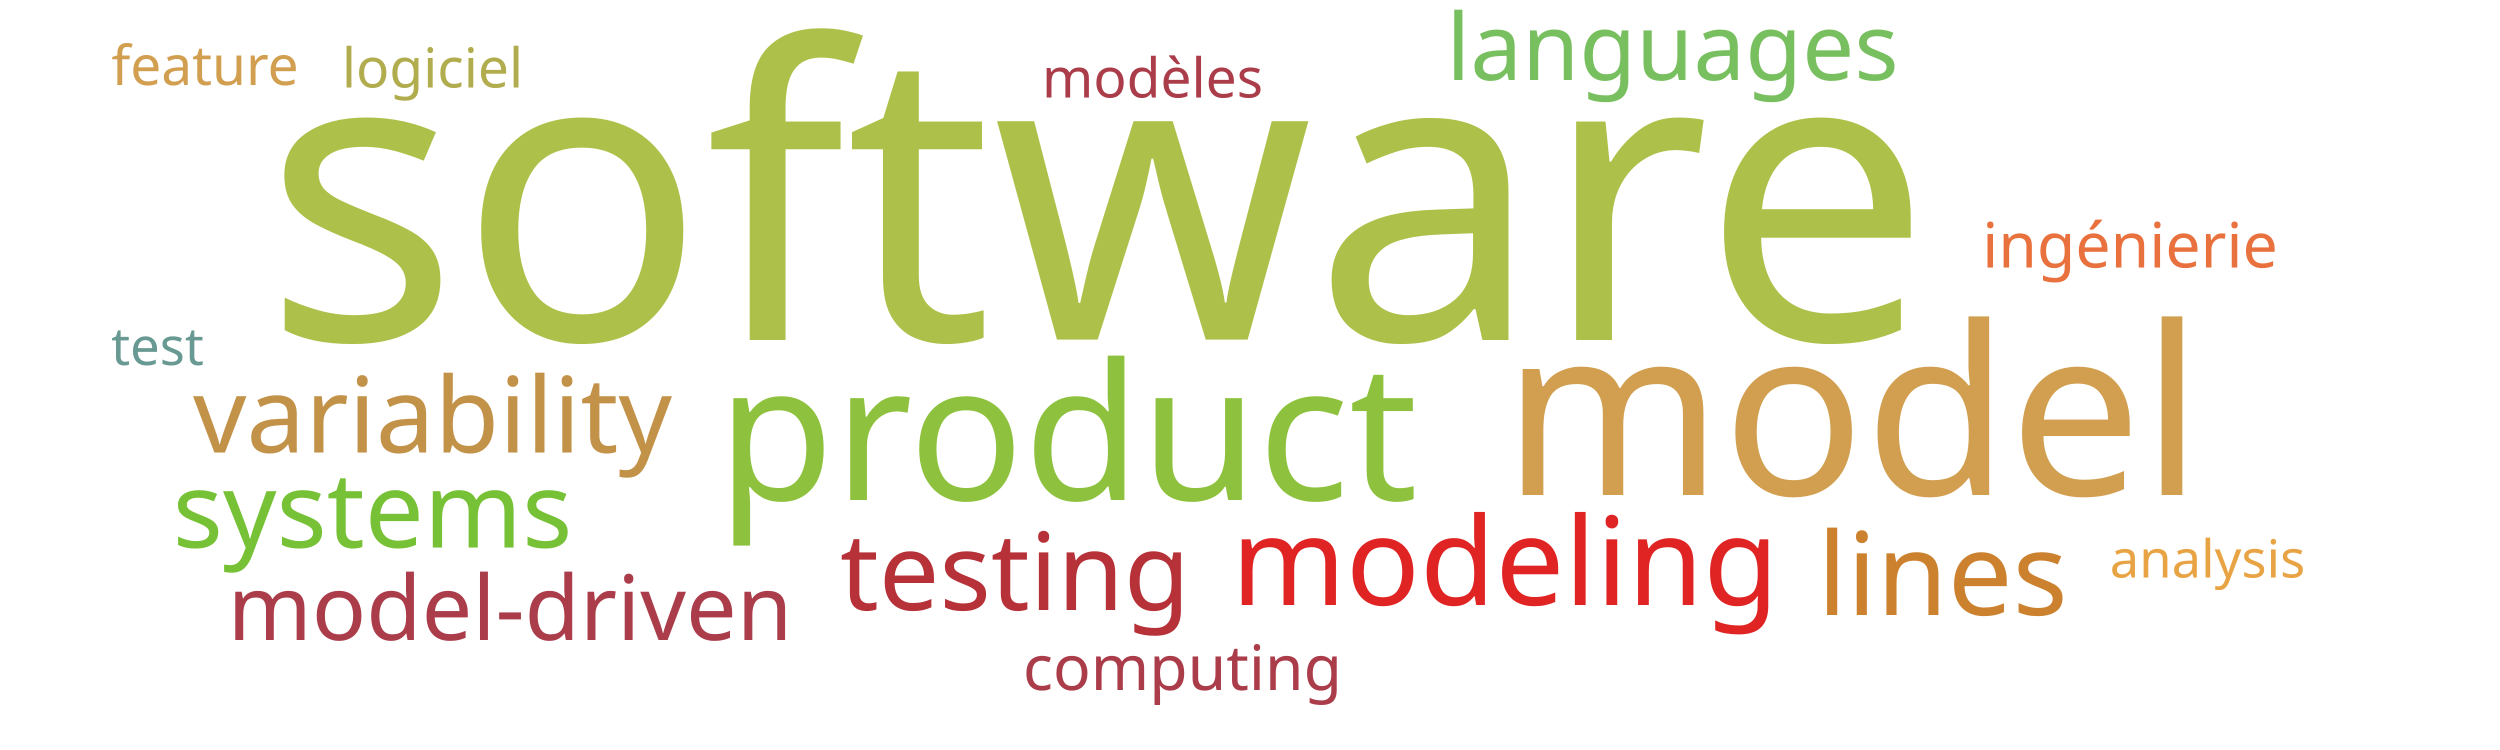
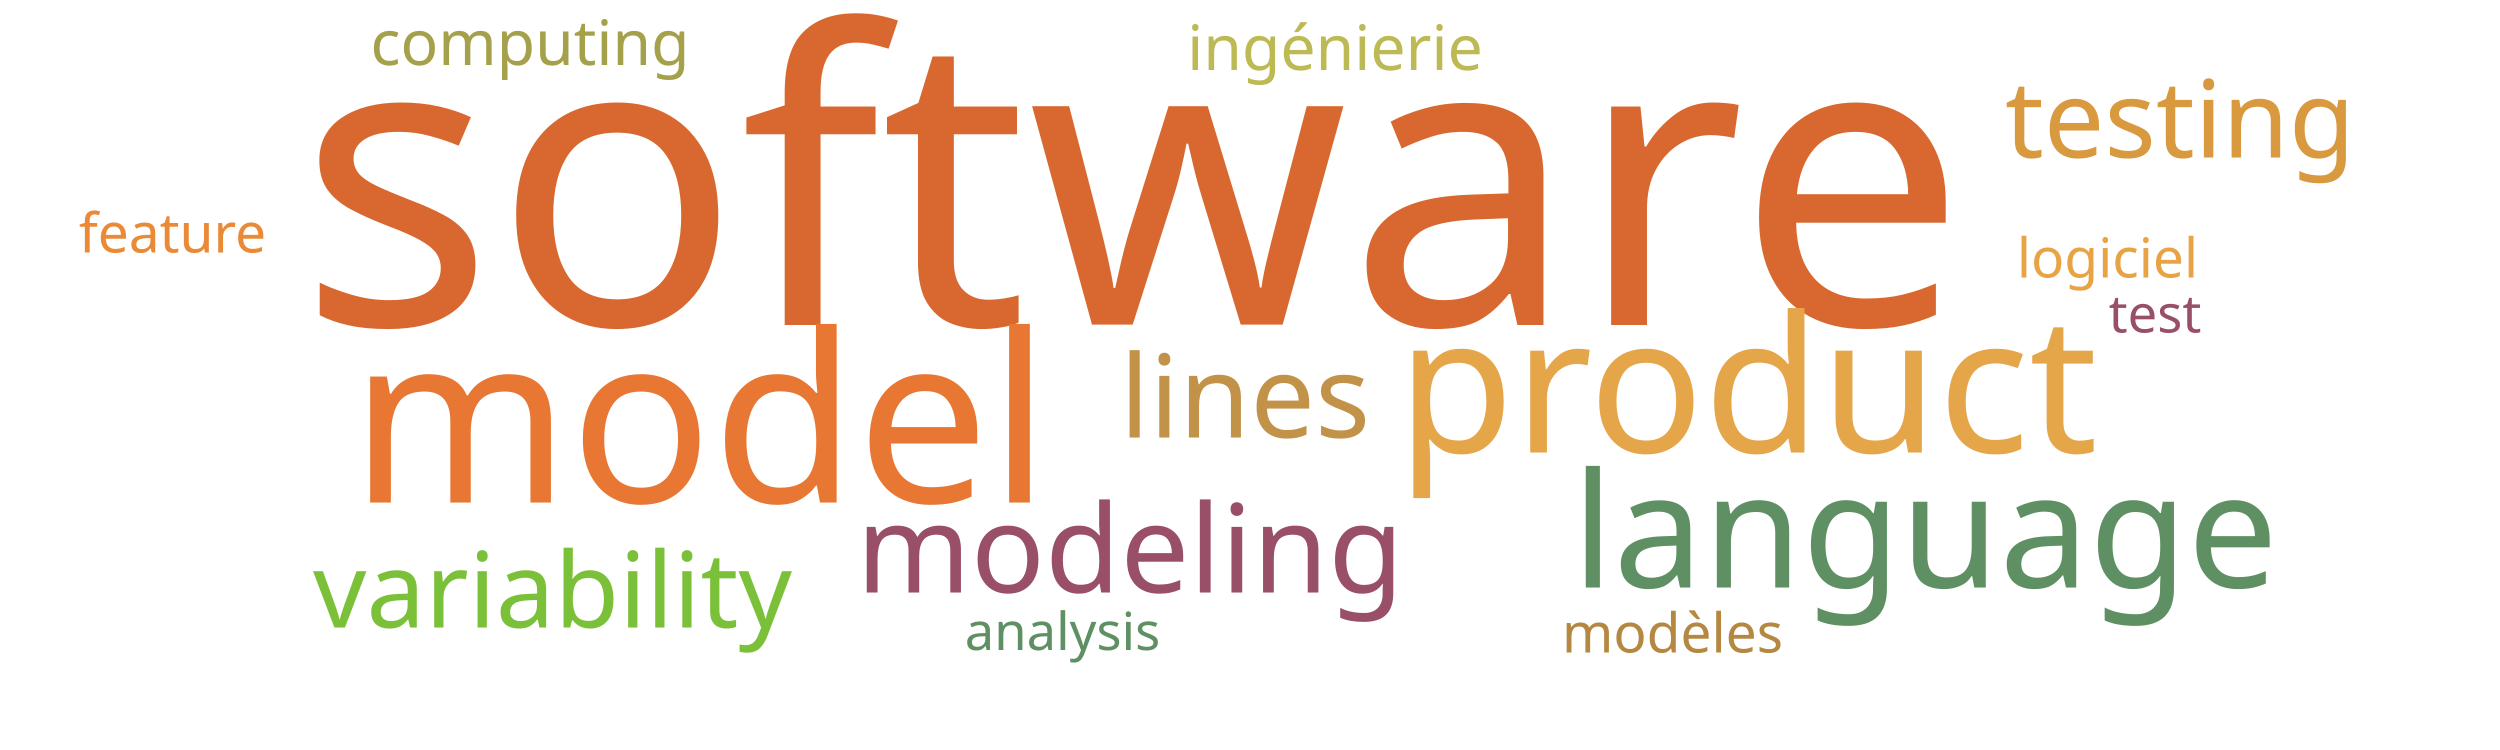
<svg xmlns="http://www.w3.org/2000/svg" width="1000" height="300">
  <g transform="translate(500, 150)">
-     <text text-anchor="middle" style="font-family: Impact; font-size: 163px; fill: #adc14a" transform="translate(-61,-14)rotate(0)">software</text>
-     <text text-anchor="middle" style="font-family: Impact; font-size: 94px; fill: #d19f4f" transform="translate(241,48)rotate(0)">model</text>
-     <text text-anchor="middle" style="font-family: Impact; font-size: 76px; fill: #8ec23e" transform="translate(-73,50)rotate(0)">product</text>
-     <text text-anchor="middle" style="font-family: Impact; font-size: 49px; fill: #e02424" transform="translate(102,92)rotate(0)">modeling</text>
-     <text text-anchor="middle" style="font-family: Impact; font-size: 46px; fill: #cc812f" transform="translate(277,96)rotate(0)">lines</text>
-     <text text-anchor="middle" style="font-family: Impact; font-size: 43px; fill: #b63138" transform="translate(-94,94)rotate(0)">testing</text>
-     <text text-anchor="middle" style="font-family: Impact; font-size: 42px; fill: #c39249" transform="translate(-327,31)rotate(0)">variability</text>
-     <text text-anchor="middle" style="font-family: Impact; font-size: 42px; fill: #76c135" transform="translate(-351,69)rotate(0)">systems</text>
-     <text text-anchor="middle" style="font-family: Impact; font-size: 37px; fill: #78c05f" transform="translate(169,-118)rotate(0)">languages</text>
-     <text text-anchor="middle" style="font-family: Impact; font-size: 36px; fill: #ab3d4b" transform="translate(-296,106)rotate(0)">model-driven</text>
-     <text text-anchor="middle" style="font-family: Impact; font-size: 25px; fill: #e9713e" transform="translate(352,-43)rotate(0)">ingénierie</text>
-     <text text-anchor="middle" style="font-family: Impact; font-size: 25px; fill: #ab3d4b" transform="translate(-27,126)rotate(0)">computing</text>
-     <text text-anchor="middle" style="font-family: Impact; font-size: 22px; fill: #ab3d4b" transform="translate(-39,-111)rotate(0)">modèles</text>
-     <text text-anchor="middle" style="font-family: Impact; font-size: 22px; fill: #b1ad4e" transform="translate(-327,-115)rotate(0)">logiciel</text>
-     <text text-anchor="middle" style="font-family: Impact; font-size: 22px; fill: #d19f4f" transform="translate(-418,-116)rotate(0)">feature</text>
-     <text text-anchor="middle" style="font-family: Impact; font-size: 21px; fill: #e8a444" transform="translate(383,81)rotate(0)">analysis</text>
-     <text text-anchor="middle" style="font-family: Impact; font-size: 21px; fill: #689993" transform="translate(-437,-4)rotate(0)">test</text>
+     <text text-anchor="middle" style="font-family: Impact; font-size: 163px; fill: #d8682f" transform="translate(-47,-20)rotate(0)">software</text>
+     <text text-anchor="middle" style="font-family: Impact; font-size: 94px; fill: #e87733" transform="translate(-220,51)rotate(0)">model</text>
+     <text text-anchor="middle" style="font-family: Impact; font-size: 76px; fill: #e5a549" transform="translate(199,31)rotate(0)">product</text>
+     <text text-anchor="middle" style="font-family: Impact; font-size: 64px; fill: #5e9063" transform="translate(270,85)rotate(0)">language</text>
+     <text text-anchor="middle" style="font-family: Impact; font-size: 49px; fill: #9a4f69" transform="translate(-48,87)rotate(0)">modeling</text>
+     <text text-anchor="middle" style="font-family: Impact; font-size: 46px; fill: #c39249" transform="translate(-2,25)rotate(0)">lines</text>
+     <text text-anchor="middle" style="font-family: Impact; font-size: 43px; fill: #d8993f" transform="translate(372,-87)rotate(0)">testing</text>
+     <text text-anchor="middle" style="font-family: Impact; font-size: 42px; fill: #7bc039" transform="translate(-279,101)rotate(0)">variability</text>
+     <text text-anchor="middle" style="font-family: Impact; font-size: 25px; fill: #bdb954" transform="translate(34,-122)rotate(0)">ingénierie</text>
+     <text text-anchor="middle" style="font-family: Impact; font-size: 25px; fill: #a5a14a" transform="translate(-288,-124)rotate(0)">computing</text>
+     <text text-anchor="middle" style="font-family: Impact; font-size: 22px; fill: #b58842" transform="translate(169,111)rotate(0)">modèles</text>
+     <text text-anchor="middle" style="font-family: Impact; font-size: 22px; fill: #e8a444" transform="translate(343,-39)rotate(0)">logiciel</text>
+     <text text-anchor="middle" style="font-family: Impact; font-size: 22px; fill: #ea8a37" transform="translate(-431,-49)rotate(0)">feature</text>
+     <text text-anchor="middle" style="font-family: Impact; font-size: 21px; fill: #5e9063" transform="translate(-75,110)rotate(0)">analysis</text>
+     <text text-anchor="middle" style="font-family: Impact; font-size: 21px; fill: #9a4f69" transform="translate(362,-17)rotate(0)">test</text>
  </g>
</svg>
